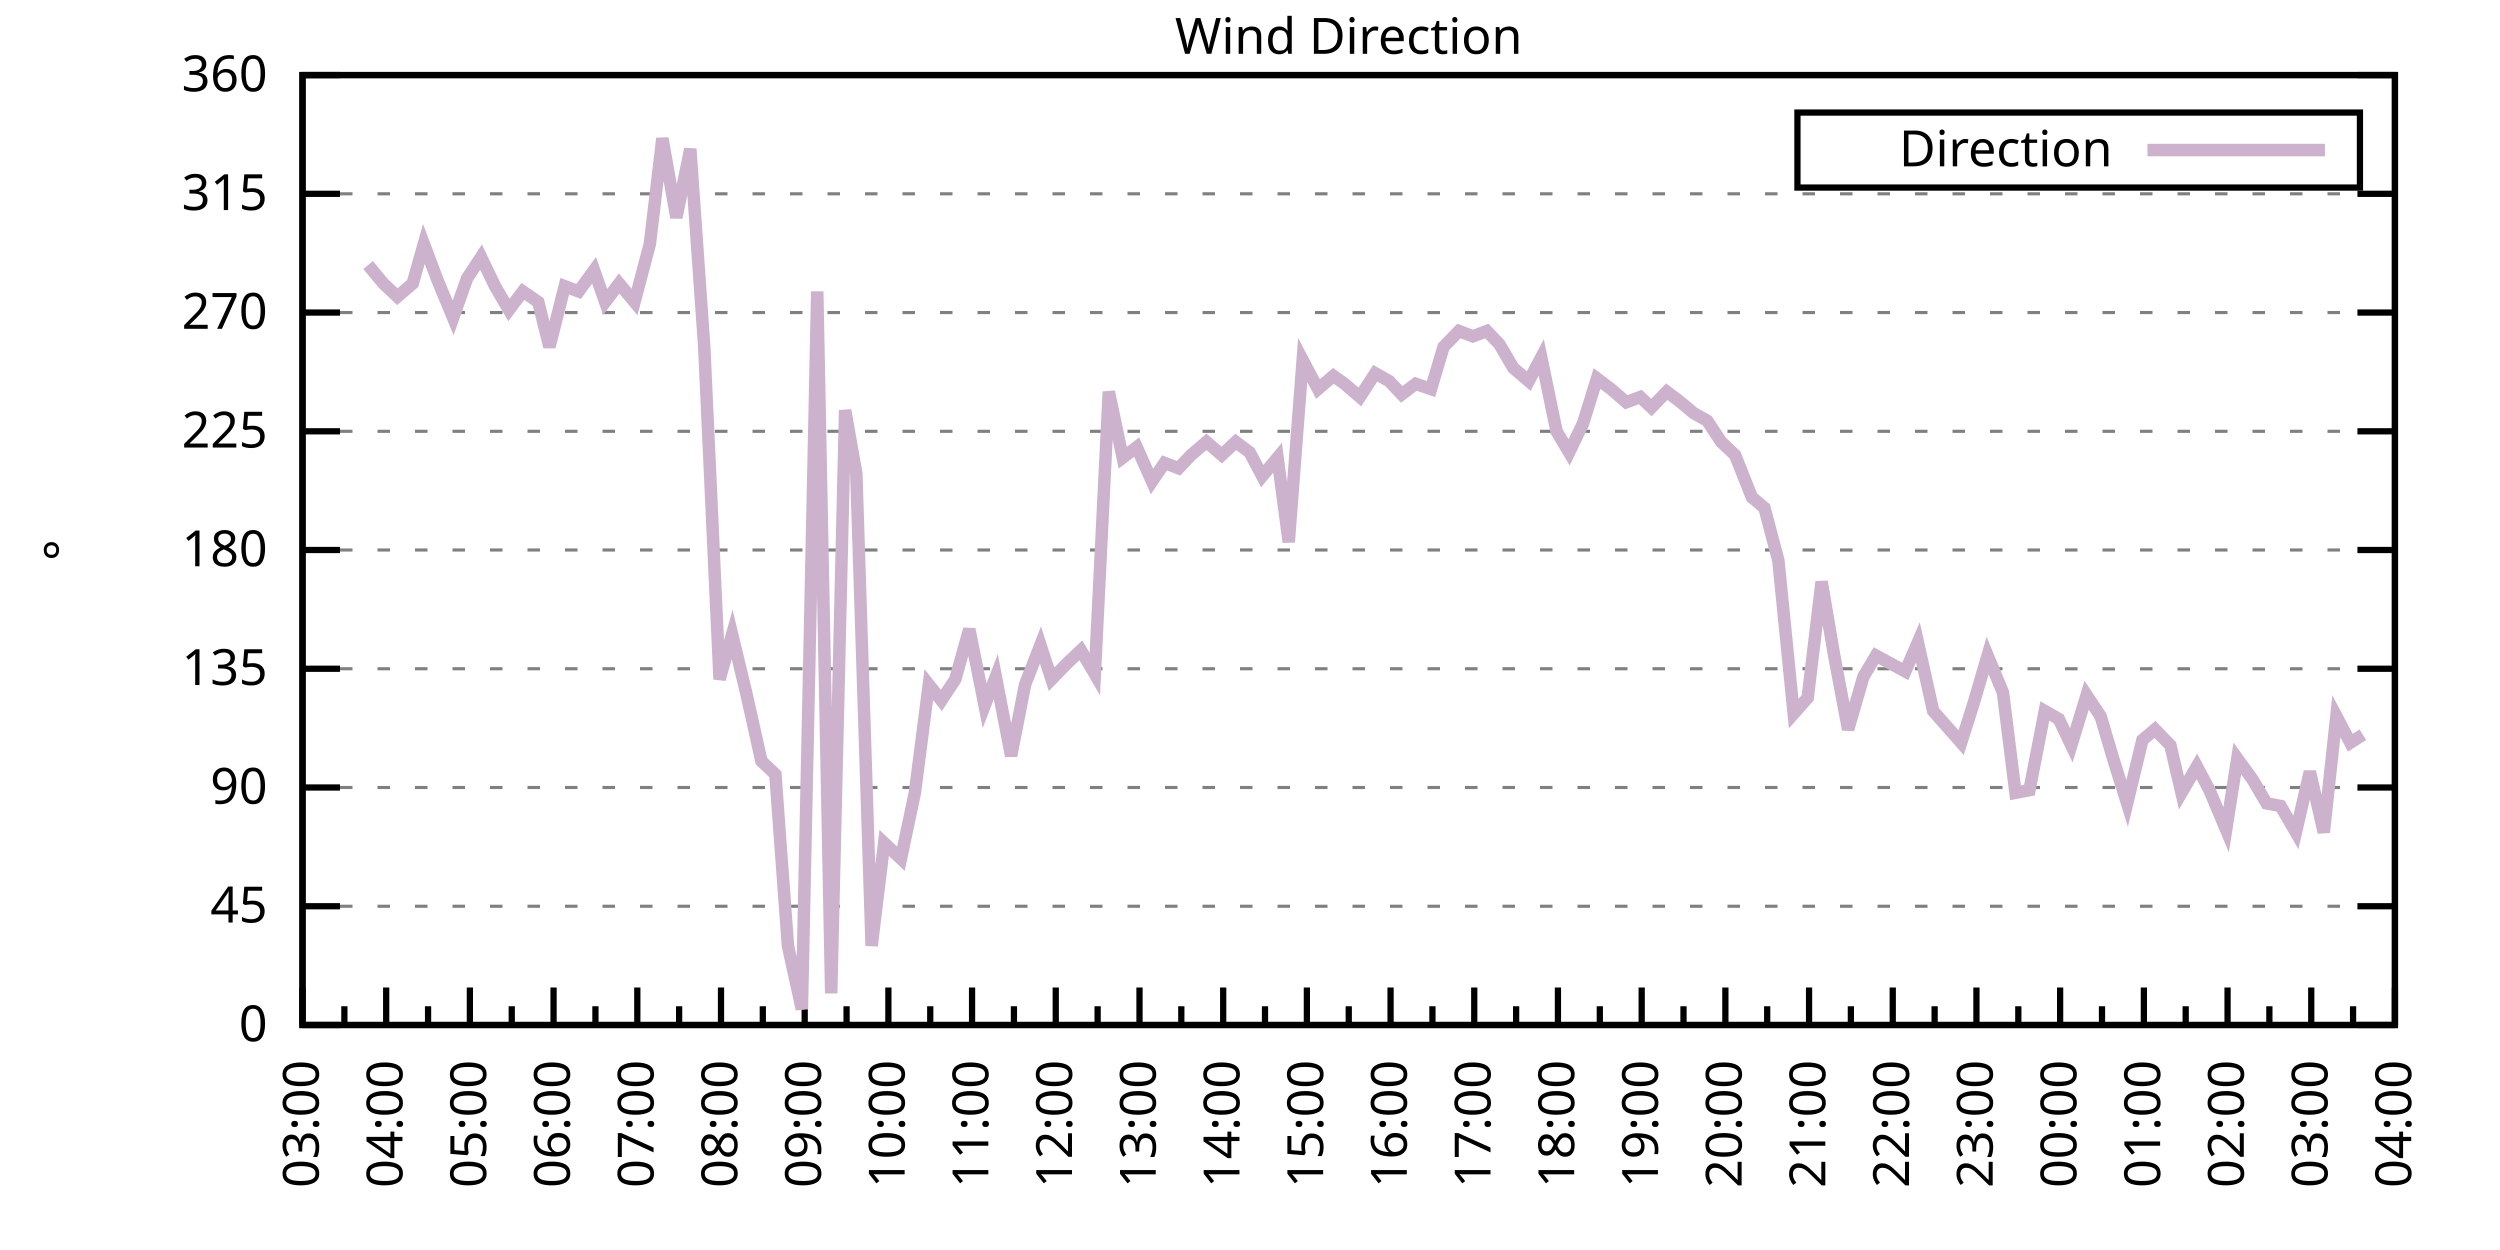
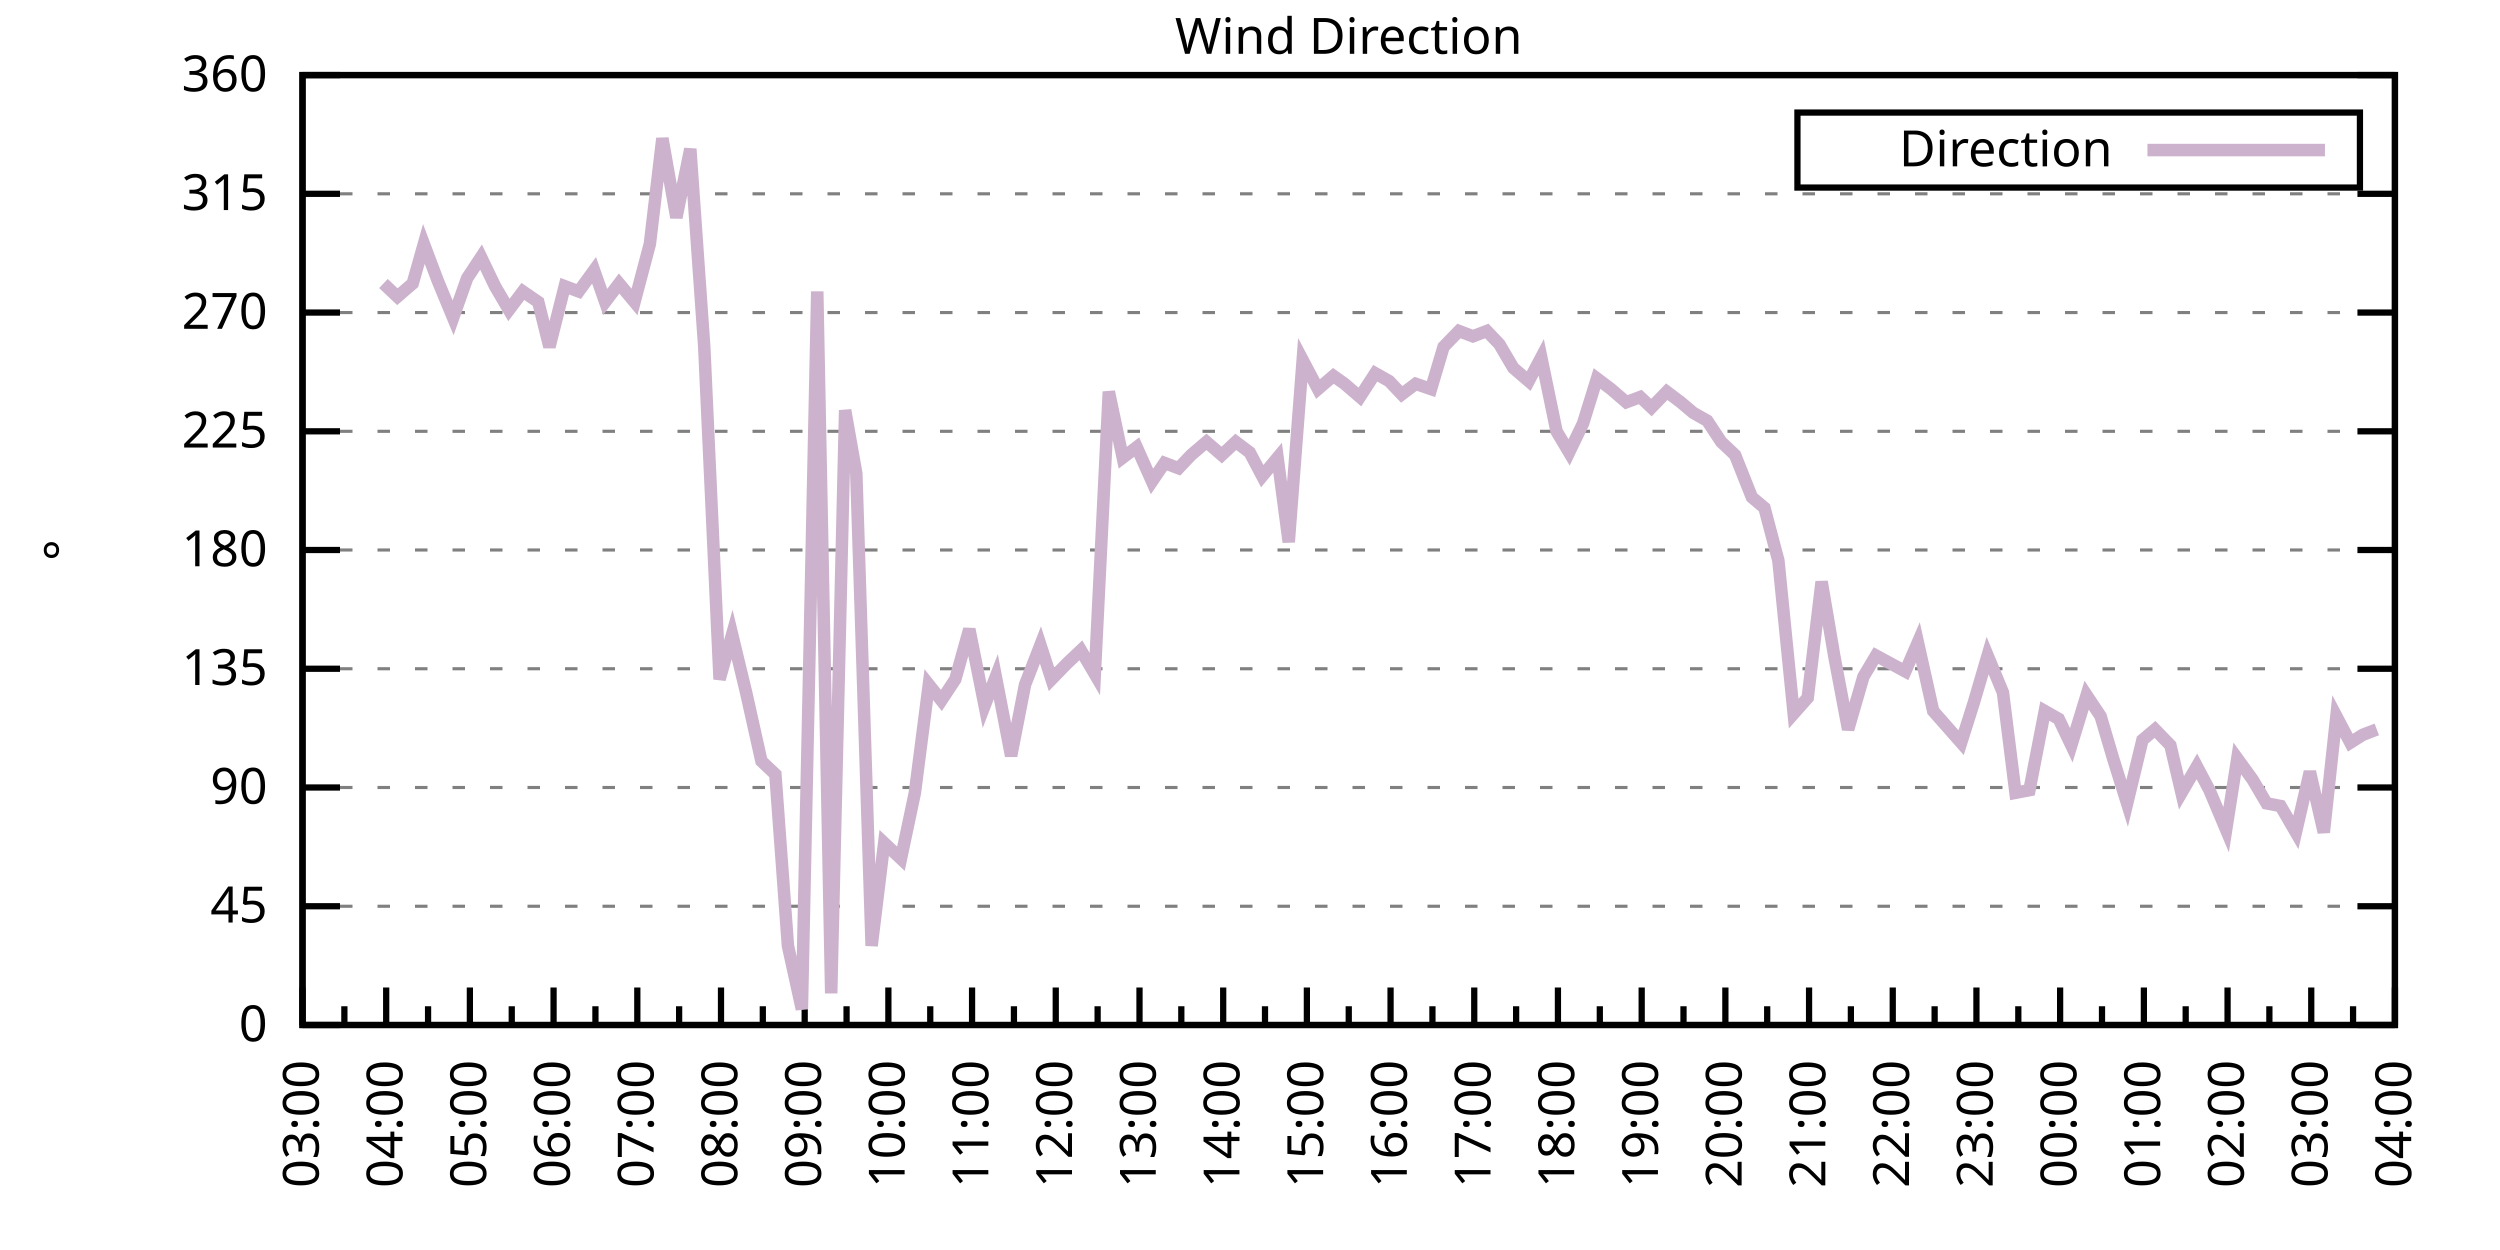
<svg xmlns="http://www.w3.org/2000/svg" xmlns:xlink="http://www.w3.org/1999/xlink" width="400" height="200" viewBox="0 0 400 200">
  <g id="gnuplot_canvas">
    <rect x="0" y="0" width="400" height="200" fill="none" />
    <defs>
      <circle id="gpDot" r="0.5" stroke-width="0.5" stroke="currentColor" />
      <path id="gpPt0" stroke-width="0.333" stroke="currentColor" d="M-1,0 h2 M0,-1 v2" />
      <path id="gpPt1" stroke-width="0.333" stroke="currentColor" d="M-1,-1 L1,1 M1,-1 L-1,1" />
      <path id="gpPt2" stroke-width="0.333" stroke="currentColor" d="M-1,0 L1,0 M0,-1 L0,1 M-1,-1 L1,1 M-1,1 L1,-1" />
      <rect id="gpPt3" stroke-width="0.333" stroke="currentColor" x="-1" y="-1" width="2" height="2" />
      <rect id="gpPt4" stroke-width="0.333" stroke="currentColor" fill="currentColor" x="-1" y="-1" width="2" height="2" />
      <circle id="gpPt5" stroke-width="0.333" stroke="currentColor" cx="0" cy="0" r="1" />
      <use xlink:href="#gpPt5" id="gpPt6" fill="currentColor" stroke="none" />
      <path id="gpPt7" stroke-width="0.333" stroke="currentColor" d="M0,-1.33 L-1.33,0.67 L1.33,0.67 z" />
      <use xlink:href="#gpPt7" id="gpPt8" fill="currentColor" stroke="none" />
      <use xlink:href="#gpPt7" id="gpPt9" stroke="currentColor" transform="rotate(180)" />
      <use xlink:href="#gpPt9" id="gpPt10" fill="currentColor" stroke="none" />
      <use xlink:href="#gpPt3" id="gpPt11" stroke="currentColor" transform="rotate(45)" />
      <use xlink:href="#gpPt11" id="gpPt12" fill="currentColor" stroke="none" />
      <path id="gpPt13" stroke-width="0.333" stroke="currentColor" d="M0,1.330 L1.265,0.411 L0.782,-1.067 L-0.782,-1.076 L-1.265,0.411 z" />
      <use xlink:href="#gpPt13" id="gpPt14" fill="currentColor" stroke="none" />
      <filter id="textbox" filterUnits="objectBoundingBox" x="0" y="0" height="1" width="1">
        <feFlood flood-color="white" flood-opacity="1" result="bgnd" />
        <feComposite in="SourceGraphic" in2="bgnd" operator="atop" />
      </filter>
      <filter id="greybox" filterUnits="objectBoundingBox" x="0" y="0" height="1" width="1">
        <feFlood flood-color="lightgrey" flood-opacity="1" result="grey" />
        <feComposite in="SourceGraphic" in2="grey" operator="atop" />
      </filter>
    </defs>
    <g fill="none" color="white" stroke="currentColor" stroke-width="1.00" stroke-linecap="butt" stroke-linejoin="miter">
</g>
    <g fill="none" color="black" stroke="currentColor" stroke-width="1.00" stroke-linecap="butt" stroke-linejoin="miter">
      <g stroke="none" shape-rendering="crispEdges">
        <polygon fill="rgb(255, 255, 255)" points="48.40,164.00 383.18,164.00 383.18,12.02 48.40,12.02 " />
      </g>
    </g>
    <g fill="none" color="black" stroke="currentColor" stroke-width="1.00" stroke-linecap="butt" stroke-linejoin="miter">
</g>
    <g fill="none" color="black" stroke="black" stroke-width="0.50" stroke-linecap="butt" stroke-linejoin="miter">
</g>
    <g fill="none" color="gray" stroke="currentColor" stroke-width="0.50" stroke-linecap="butt" stroke-linejoin="miter">
      <path stroke="gray" stroke-dasharray="2,4" class="gridline" d="M48.40,164.00 L383.19,164.00  " />
    </g>
    <g fill="none" color="gray" stroke="gray" stroke-width="1.00" stroke-linecap="butt" stroke-linejoin="miter">
</g>
    <g fill="none" color="black" stroke="currentColor" stroke-width="1.00" stroke-linecap="butt" stroke-linejoin="miter">
      <path stroke="black" d="M48.40,164.00 L54.40,164.00 M383.19,164.00 L377.19,164.00  " />
      <g transform="translate(42.80,166.60)" stroke="none" fill="black" font-family="Sans" font-size="8.00" text-anchor="end">
        <text>
          <tspan font-family="Sans"> 0</tspan>
        </text>
      </g>
    </g>
    <g fill="none" color="black" stroke="currentColor" stroke-width="1.00" stroke-linecap="butt" stroke-linejoin="miter">
</g>
    <g fill="none" color="black" stroke="black" stroke-width="0.50" stroke-linecap="butt" stroke-linejoin="miter">
</g>
    <g fill="none" color="gray" stroke="currentColor" stroke-width="0.50" stroke-linecap="butt" stroke-linejoin="miter">
      <path stroke="gray" stroke-dasharray="2,4" class="gridline" d="M48.40,145.00 L383.19,145.00  " />
    </g>
    <g fill="none" color="gray" stroke="gray" stroke-width="1.00" stroke-linecap="butt" stroke-linejoin="miter">
</g>
    <g fill="none" color="black" stroke="currentColor" stroke-width="1.00" stroke-linecap="butt" stroke-linejoin="miter">
      <path stroke="black" d="M48.40,145.00 L54.40,145.00 M383.19,145.00 L377.19,145.00  " />
      <g transform="translate(42.80,147.60)" stroke="none" fill="black" font-family="Sans" font-size="8.00" text-anchor="end">
        <text>
          <tspan font-family="Sans"> 45</tspan>
        </text>
      </g>
    </g>
    <g fill="none" color="black" stroke="currentColor" stroke-width="1.00" stroke-linecap="butt" stroke-linejoin="miter">
</g>
    <g fill="none" color="black" stroke="black" stroke-width="0.50" stroke-linecap="butt" stroke-linejoin="miter">
</g>
    <g fill="none" color="gray" stroke="currentColor" stroke-width="0.50" stroke-linecap="butt" stroke-linejoin="miter">
      <path stroke="gray" stroke-dasharray="2,4" class="gridline" d="M48.40,126.00 L383.19,126.00  " />
    </g>
    <g fill="none" color="gray" stroke="gray" stroke-width="1.00" stroke-linecap="butt" stroke-linejoin="miter">
</g>
    <g fill="none" color="black" stroke="currentColor" stroke-width="1.00" stroke-linecap="butt" stroke-linejoin="miter">
      <path stroke="black" d="M48.40,126.00 L54.40,126.00 M383.19,126.00 L377.19,126.00  " />
      <g transform="translate(42.80,128.60)" stroke="none" fill="black" font-family="Sans" font-size="8.00" text-anchor="end">
        <text>
          <tspan font-family="Sans"> 90</tspan>
        </text>
      </g>
    </g>
    <g fill="none" color="black" stroke="currentColor" stroke-width="1.00" stroke-linecap="butt" stroke-linejoin="miter">
</g>
    <g fill="none" color="black" stroke="black" stroke-width="0.50" stroke-linecap="butt" stroke-linejoin="miter">
</g>
    <g fill="none" color="gray" stroke="currentColor" stroke-width="0.50" stroke-linecap="butt" stroke-linejoin="miter">
      <path stroke="gray" stroke-dasharray="2,4" class="gridline" d="M48.40,107.00 L383.19,107.00  " />
    </g>
    <g fill="none" color="gray" stroke="gray" stroke-width="1.00" stroke-linecap="butt" stroke-linejoin="miter">
</g>
    <g fill="none" color="black" stroke="currentColor" stroke-width="1.00" stroke-linecap="butt" stroke-linejoin="miter">
      <path stroke="black" d="M48.40,107.00 L54.40,107.00 M383.19,107.00 L377.19,107.00  " />
      <g transform="translate(42.80,109.60)" stroke="none" fill="black" font-family="Sans" font-size="8.00" text-anchor="end">
        <text>
          <tspan font-family="Sans"> 135</tspan>
        </text>
      </g>
    </g>
    <g fill="none" color="black" stroke="currentColor" stroke-width="1.00" stroke-linecap="butt" stroke-linejoin="miter">
</g>
    <g fill="none" color="black" stroke="black" stroke-width="0.50" stroke-linecap="butt" stroke-linejoin="miter">
</g>
    <g fill="none" color="gray" stroke="currentColor" stroke-width="0.50" stroke-linecap="butt" stroke-linejoin="miter">
      <path stroke="gray" stroke-dasharray="2,4" class="gridline" d="M48.40,88.00 L383.19,88.00  " />
    </g>
    <g fill="none" color="gray" stroke="gray" stroke-width="1.00" stroke-linecap="butt" stroke-linejoin="miter">
</g>
    <g fill="none" color="black" stroke="currentColor" stroke-width="1.00" stroke-linecap="butt" stroke-linejoin="miter">
      <path stroke="black" d="M48.40,88.00 L54.40,88.00 M383.19,88.00 L377.19,88.00  " />
      <g transform="translate(42.80,90.60)" stroke="none" fill="black" font-family="Sans" font-size="8.00" text-anchor="end">
        <text>
          <tspan font-family="Sans"> 180</tspan>
        </text>
      </g>
    </g>
    <g fill="none" color="black" stroke="currentColor" stroke-width="1.00" stroke-linecap="butt" stroke-linejoin="miter">
</g>
    <g fill="none" color="black" stroke="black" stroke-width="0.50" stroke-linecap="butt" stroke-linejoin="miter">
</g>
    <g fill="none" color="gray" stroke="currentColor" stroke-width="0.50" stroke-linecap="butt" stroke-linejoin="miter">
      <path stroke="gray" stroke-dasharray="2,4" class="gridline" d="M48.40,69.01 L383.19,69.01  " />
    </g>
    <g fill="none" color="gray" stroke="gray" stroke-width="1.00" stroke-linecap="butt" stroke-linejoin="miter">
</g>
    <g fill="none" color="black" stroke="currentColor" stroke-width="1.00" stroke-linecap="butt" stroke-linejoin="miter">
      <path stroke="black" d="M48.40,69.01 L54.40,69.01 M383.19,69.01 L377.19,69.01  " />
      <g transform="translate(42.80,71.61)" stroke="none" fill="black" font-family="Sans" font-size="8.00" text-anchor="end">
        <text>
          <tspan font-family="Sans"> 225</tspan>
        </text>
      </g>
    </g>
    <g fill="none" color="black" stroke="currentColor" stroke-width="1.00" stroke-linecap="butt" stroke-linejoin="miter">
</g>
    <g fill="none" color="black" stroke="black" stroke-width="0.50" stroke-linecap="butt" stroke-linejoin="miter">
</g>
    <g fill="none" color="gray" stroke="currentColor" stroke-width="0.50" stroke-linecap="butt" stroke-linejoin="miter">
      <path stroke="gray" stroke-dasharray="2,4" class="gridline" d="M48.40,50.01 L383.19,50.01  " />
    </g>
    <g fill="none" color="gray" stroke="gray" stroke-width="1.00" stroke-linecap="butt" stroke-linejoin="miter">
</g>
    <g fill="none" color="black" stroke="currentColor" stroke-width="1.00" stroke-linecap="butt" stroke-linejoin="miter">
      <path stroke="black" d="M48.40,50.01 L54.40,50.01 M383.19,50.01 L377.19,50.01  " />
      <g transform="translate(42.80,52.61)" stroke="none" fill="black" font-family="Sans" font-size="8.00" text-anchor="end">
        <text>
          <tspan font-family="Sans"> 270</tspan>
        </text>
      </g>
    </g>
    <g fill="none" color="black" stroke="currentColor" stroke-width="1.00" stroke-linecap="butt" stroke-linejoin="miter">
</g>
    <g fill="none" color="black" stroke="black" stroke-width="0.50" stroke-linecap="butt" stroke-linejoin="miter">
</g>
    <g fill="none" color="gray" stroke="currentColor" stroke-width="0.50" stroke-linecap="butt" stroke-linejoin="miter">
      <path stroke="gray" stroke-dasharray="2,4" class="gridline" d="M48.40,31.01 L383.19,31.01  " />
    </g>
    <g fill="none" color="gray" stroke="gray" stroke-width="1.00" stroke-linecap="butt" stroke-linejoin="miter">
</g>
    <g fill="none" color="black" stroke="currentColor" stroke-width="1.00" stroke-linecap="butt" stroke-linejoin="miter">
      <path stroke="black" d="M48.40,31.01 L54.40,31.01 M383.19,31.01 L377.19,31.01  " />
      <g transform="translate(42.80,33.61)" stroke="none" fill="black" font-family="Sans" font-size="8.00" text-anchor="end">
        <text>
          <tspan font-family="Sans"> 315</tspan>
        </text>
      </g>
    </g>
    <g fill="none" color="black" stroke="currentColor" stroke-width="1.00" stroke-linecap="butt" stroke-linejoin="miter">
</g>
    <g fill="none" color="black" stroke="black" stroke-width="0.50" stroke-linecap="butt" stroke-linejoin="miter">
</g>
    <g fill="none" color="gray" stroke="currentColor" stroke-width="0.50" stroke-linecap="butt" stroke-linejoin="miter">
      <path stroke="gray" stroke-dasharray="2,4" class="gridline" d="M48.40,12.01 L383.19,12.01  " />
    </g>
    <g fill="none" color="gray" stroke="gray" stroke-width="1.00" stroke-linecap="butt" stroke-linejoin="miter">
</g>
    <g fill="none" color="black" stroke="currentColor" stroke-width="1.00" stroke-linecap="butt" stroke-linejoin="miter">
      <path stroke="black" d="M48.40,12.01 L54.40,12.01 M383.19,12.01 L377.19,12.01  " />
      <g transform="translate(42.80,14.61)" stroke="none" fill="black" font-family="Sans" font-size="8.00" text-anchor="end">
        <text>
          <tspan font-family="Sans"> 360</tspan>
        </text>
      </g>
    </g>
    <g fill="none" color="black" stroke="currentColor" stroke-width="1.00" stroke-linecap="butt" stroke-linejoin="miter">
      <path stroke="black" d="M48.40,164.00 L48.40,158.00  " />
      <g transform="translate(51.00,169.60) rotate(270)" stroke="none" fill="black" font-family="Sans" font-size="8.00" text-anchor="end">
        <text>
          <tspan font-family="Sans">03:00</tspan>
        </text>
      </g>
    </g>
    <g fill="none" color="black" stroke="currentColor" stroke-width="1.00" stroke-linecap="butt" stroke-linejoin="miter">
      <path stroke="black" d="M55.10,164.00 L55.10,161.00 M61.79,164.00 L61.79,158.00  " />
      <g transform="translate(64.39,169.60) rotate(270)" stroke="none" fill="black" font-family="Sans" font-size="8.00" text-anchor="end">
        <text>
          <tspan font-family="Sans">04:00</tspan>
        </text>
      </g>
    </g>
    <g fill="none" color="black" stroke="currentColor" stroke-width="1.00" stroke-linecap="butt" stroke-linejoin="miter">
      <path stroke="black" d="M68.49,164.00 L68.49,161.00 M75.18,164.00 L75.18,158.00  " />
      <g transform="translate(77.78,169.60) rotate(270)" stroke="none" fill="black" font-family="Sans" font-size="8.00" text-anchor="end">
        <text>
          <tspan font-family="Sans">05:00</tspan>
        </text>
      </g>
    </g>
    <g fill="none" color="black" stroke="currentColor" stroke-width="1.00" stroke-linecap="butt" stroke-linejoin="miter">
      <path stroke="black" d="M81.88,164.00 L81.88,161.00 M88.57,164.00 L88.57,158.00  " />
      <g transform="translate(91.17,169.60) rotate(270)" stroke="none" fill="black" font-family="Sans" font-size="8.00" text-anchor="end">
        <text>
          <tspan font-family="Sans">06:00</tspan>
        </text>
      </g>
    </g>
    <g fill="none" color="black" stroke="currentColor" stroke-width="1.00" stroke-linecap="butt" stroke-linejoin="miter">
      <path stroke="black" d="M95.27,164.00 L95.27,161.00 M101.97,164.00 L101.97,158.00  " />
      <g transform="translate(104.57,169.60) rotate(270)" stroke="none" fill="black" font-family="Sans" font-size="8.00" text-anchor="end">
        <text>
          <tspan font-family="Sans">07:00</tspan>
        </text>
      </g>
    </g>
    <g fill="none" color="black" stroke="currentColor" stroke-width="1.00" stroke-linecap="butt" stroke-linejoin="miter">
      <path stroke="black" d="M108.66,164.00 L108.66,161.00 M115.36,164.00 L115.36,158.00  " />
      <g transform="translate(117.96,169.60) rotate(270)" stroke="none" fill="black" font-family="Sans" font-size="8.00" text-anchor="end">
        <text>
          <tspan font-family="Sans">08:00</tspan>
        </text>
      </g>
    </g>
    <g fill="none" color="black" stroke="currentColor" stroke-width="1.00" stroke-linecap="butt" stroke-linejoin="miter">
      <path stroke="black" d="M122.05,164.00 L122.05,161.00 M128.75,164.00 L128.75,158.00  " />
      <g transform="translate(131.35,169.60) rotate(270)" stroke="none" fill="black" font-family="Sans" font-size="8.00" text-anchor="end">
        <text>
          <tspan font-family="Sans">09:00</tspan>
        </text>
      </g>
    </g>
    <g fill="none" color="black" stroke="currentColor" stroke-width="1.00" stroke-linecap="butt" stroke-linejoin="miter">
      <path stroke="black" d="M135.45,164.00 L135.45,161.00 M142.14,164.00 L142.14,158.00  " />
      <g transform="translate(144.74,169.60) rotate(270)" stroke="none" fill="black" font-family="Sans" font-size="8.00" text-anchor="end">
        <text>
          <tspan font-family="Sans">10:00</tspan>
        </text>
      </g>
    </g>
    <g fill="none" color="black" stroke="currentColor" stroke-width="1.00" stroke-linecap="butt" stroke-linejoin="miter">
      <path stroke="black" d="M148.84,164.00 L148.84,161.00 M155.53,164.00 L155.53,158.00  " />
      <g transform="translate(158.13,169.60) rotate(270)" stroke="none" fill="black" font-family="Sans" font-size="8.00" text-anchor="end">
        <text>
          <tspan font-family="Sans">11:00</tspan>
        </text>
      </g>
    </g>
    <g fill="none" color="black" stroke="currentColor" stroke-width="1.00" stroke-linecap="butt" stroke-linejoin="miter">
      <path stroke="black" d="M162.23,164.00 L162.23,161.00 M168.92,164.00 L168.92,158.00  " />
      <g transform="translate(171.52,169.60) rotate(270)" stroke="none" fill="black" font-family="Sans" font-size="8.00" text-anchor="end">
        <text>
          <tspan font-family="Sans">12:00</tspan>
        </text>
      </g>
    </g>
    <g fill="none" color="black" stroke="currentColor" stroke-width="1.00" stroke-linecap="butt" stroke-linejoin="miter">
      <path stroke="black" d="M175.62,164.00 L175.62,161.00 M182.32,164.00 L182.32,158.00  " />
      <g transform="translate(184.92,169.60) rotate(270)" stroke="none" fill="black" font-family="Sans" font-size="8.00" text-anchor="end">
        <text>
          <tspan font-family="Sans">13:00</tspan>
        </text>
      </g>
    </g>
    <g fill="none" color="black" stroke="currentColor" stroke-width="1.00" stroke-linecap="butt" stroke-linejoin="miter">
      <path stroke="black" d="M189.01,164.00 L189.01,161.00 M195.71,164.00 L195.71,158.00  " />
      <g transform="translate(198.31,169.60) rotate(270)" stroke="none" fill="black" font-family="Sans" font-size="8.00" text-anchor="end">
        <text>
          <tspan font-family="Sans">14:00</tspan>
        </text>
      </g>
    </g>
    <g fill="none" color="black" stroke="currentColor" stroke-width="1.00" stroke-linecap="butt" stroke-linejoin="miter">
      <path stroke="black" d="M202.40,164.00 L202.40,161.00 M209.10,164.00 L209.10,158.00  " />
      <g transform="translate(211.70,169.60) rotate(270)" stroke="none" fill="black" font-family="Sans" font-size="8.00" text-anchor="end">
        <text>
          <tspan font-family="Sans">15:00</tspan>
        </text>
      </g>
    </g>
    <g fill="none" color="black" stroke="currentColor" stroke-width="1.00" stroke-linecap="butt" stroke-linejoin="miter">
      <path stroke="black" d="M215.80,164.00 L215.80,161.00 M222.49,164.00 L222.49,158.00  " />
      <g transform="translate(225.09,169.60) rotate(270)" stroke="none" fill="black" font-family="Sans" font-size="8.00" text-anchor="end">
        <text>
          <tspan font-family="Sans">16:00</tspan>
        </text>
      </g>
    </g>
    <g fill="none" color="black" stroke="currentColor" stroke-width="1.00" stroke-linecap="butt" stroke-linejoin="miter">
      <path stroke="black" d="M229.19,164.00 L229.19,161.00 M235.88,164.00 L235.88,158.00  " />
      <g transform="translate(238.48,169.60) rotate(270)" stroke="none" fill="black" font-family="Sans" font-size="8.00" text-anchor="end">
        <text>
          <tspan font-family="Sans">17:00</tspan>
        </text>
      </g>
    </g>
    <g fill="none" color="black" stroke="currentColor" stroke-width="1.00" stroke-linecap="butt" stroke-linejoin="miter">
      <path stroke="black" d="M242.58,164.00 L242.58,161.00 M249.27,164.00 L249.27,158.00  " />
      <g transform="translate(251.87,169.60) rotate(270)" stroke="none" fill="black" font-family="Sans" font-size="8.00" text-anchor="end">
        <text>
          <tspan font-family="Sans">18:00</tspan>
        </text>
      </g>
    </g>
    <g fill="none" color="black" stroke="currentColor" stroke-width="1.00" stroke-linecap="butt" stroke-linejoin="miter">
      <path stroke="black" d="M255.97,164.00 L255.97,161.00 M262.67,164.00 L262.67,158.00  " />
      <g transform="translate(265.27,169.60) rotate(270)" stroke="none" fill="black" font-family="Sans" font-size="8.00" text-anchor="end">
        <text>
          <tspan font-family="Sans">19:00</tspan>
        </text>
      </g>
    </g>
    <g fill="none" color="black" stroke="currentColor" stroke-width="1.00" stroke-linecap="butt" stroke-linejoin="miter">
      <path stroke="black" d="M269.36,164.00 L269.36,161.00 M276.06,164.00 L276.06,158.00  " />
      <g transform="translate(278.66,169.60) rotate(270)" stroke="none" fill="black" font-family="Sans" font-size="8.00" text-anchor="end">
        <text>
          <tspan font-family="Sans">20:00</tspan>
        </text>
      </g>
    </g>
    <g fill="none" color="black" stroke="currentColor" stroke-width="1.00" stroke-linecap="butt" stroke-linejoin="miter">
      <path stroke="black" d="M282.75,164.00 L282.75,161.00 M289.45,164.00 L289.45,158.00  " />
      <g transform="translate(292.05,169.60) rotate(270)" stroke="none" fill="black" font-family="Sans" font-size="8.00" text-anchor="end">
        <text>
          <tspan font-family="Sans">21:00</tspan>
        </text>
      </g>
    </g>
    <g fill="none" color="black" stroke="currentColor" stroke-width="1.00" stroke-linecap="butt" stroke-linejoin="miter">
      <path stroke="black" d="M296.14,164.00 L296.14,161.00 M302.84,164.00 L302.84,158.00  " />
      <g transform="translate(305.44,169.60) rotate(270)" stroke="none" fill="black" font-family="Sans" font-size="8.00" text-anchor="end">
        <text>
          <tspan font-family="Sans">22:00</tspan>
        </text>
      </g>
    </g>
    <g fill="none" color="black" stroke="currentColor" stroke-width="1.00" stroke-linecap="butt" stroke-linejoin="miter">
      <path stroke="black" d="M309.54,164.00 L309.54,161.00 M316.23,164.00 L316.23,158.00  " />
      <g transform="translate(318.83,169.60) rotate(270)" stroke="none" fill="black" font-family="Sans" font-size="8.00" text-anchor="end">
        <text>
          <tspan font-family="Sans">23:00</tspan>
        </text>
      </g>
    </g>
    <g fill="none" color="black" stroke="currentColor" stroke-width="1.00" stroke-linecap="butt" stroke-linejoin="miter">
      <path stroke="black" d="M322.93,164.00 L322.93,161.00 M329.62,164.00 L329.62,158.00  " />
      <g transform="translate(332.22,169.60) rotate(270)" stroke="none" fill="black" font-family="Sans" font-size="8.00" text-anchor="end">
        <text>
          <tspan font-family="Sans">00:00</tspan>
        </text>
      </g>
    </g>
    <g fill="none" color="black" stroke="currentColor" stroke-width="1.00" stroke-linecap="butt" stroke-linejoin="miter">
      <path stroke="black" d="M336.32,164.00 L336.32,161.00 M343.02,164.00 L343.02,158.00  " />
      <g transform="translate(345.62,169.60) rotate(270)" stroke="none" fill="black" font-family="Sans" font-size="8.00" text-anchor="end">
        <text>
          <tspan font-family="Sans">01:00</tspan>
        </text>
      </g>
    </g>
    <g fill="none" color="black" stroke="currentColor" stroke-width="1.00" stroke-linecap="butt" stroke-linejoin="miter">
      <path stroke="black" d="M349.71,164.00 L349.71,161.00 M356.41,164.00 L356.41,158.00  " />
      <g transform="translate(359.01,169.60) rotate(270)" stroke="none" fill="black" font-family="Sans" font-size="8.00" text-anchor="end">
        <text>
          <tspan font-family="Sans">02:00</tspan>
        </text>
      </g>
    </g>
    <g fill="none" color="black" stroke="currentColor" stroke-width="1.00" stroke-linecap="butt" stroke-linejoin="miter">
      <path stroke="black" d="M363.10,164.00 L363.10,161.00 M369.80,164.00 L369.80,158.00  " />
      <g transform="translate(372.40,169.60) rotate(270)" stroke="none" fill="black" font-family="Sans" font-size="8.00" text-anchor="end">
        <text>
          <tspan font-family="Sans">03:00</tspan>
        </text>
      </g>
    </g>
    <g fill="none" color="black" stroke="currentColor" stroke-width="1.00" stroke-linecap="butt" stroke-linejoin="miter">
      <path stroke="black" d="M376.49,164.00 L376.49,161.00 M383.19,164.00 L383.19,158.00  " />
      <g transform="translate(385.79,169.60) rotate(270)" stroke="none" fill="black" font-family="Sans" font-size="8.00" text-anchor="end">
        <text>
          <tspan font-family="Sans">04:00</tspan>
        </text>
      </g>
    </g>
    <g fill="none" color="black" stroke="currentColor" stroke-width="1.00" stroke-linecap="butt" stroke-linejoin="miter">
</g>
    <g fill="none" color="black" stroke="currentColor" stroke-width="1.00" stroke-linecap="butt" stroke-linejoin="miter">
      <path stroke="black" d="M48.40,12.01 L48.40,164.00 L383.19,164.00 L383.19,12.01 L48.40,12.01 Z  " />
    </g>
    <g fill="none" color="black" stroke="currentColor" stroke-width="1.00" stroke-linecap="butt" stroke-linejoin="miter">
      <g transform="translate(12.80,88.01) rotate(270)" stroke="none" fill="black" font-family="Sans" font-size="8.00" text-anchor="middle">
        <text>
          <tspan font-family="Sans">°</tspan>
        </text>
      </g>
    </g>
    <g fill="none" color="black" stroke="currentColor" stroke-width="1.00" stroke-linecap="butt" stroke-linejoin="miter">
</g>
    <g fill="none" color="black" stroke="currentColor" stroke-width="1.00" stroke-linecap="butt" stroke-linejoin="miter">
      <path stroke="black" d="M287.59,30.01 L287.59,18.01 L377.59,18.01 L377.59,30.01 L287.59,30.01 Z  " />
    </g>
    <g id="Wind_direction_plot_1">
      <g fill="none" color="white" stroke="black" stroke-width="2.00" stroke-linecap="butt" stroke-linejoin="miter">
</g>
      <g fill="none" color="black" stroke="currentColor" stroke-width="2.00" stroke-linecap="butt" stroke-linejoin="miter">
        <g transform="translate(337.99,26.61)" stroke="none" fill="black" font-family="Sans" font-size="8.00" text-anchor="end">
          <text>
            <tspan font-family="Sans">Direction</tspan>
          </text>
        </g>
      </g>
      <g fill="none" color="black" stroke="currentColor" stroke-width="2.00" stroke-linecap="butt" stroke-linejoin="miter">
-         <path stroke="rgb(204, 178, 204)" d="M343.59,24.01 L371.99,24.01 M58.89,42.41 L61.35,45.36 L63.58,47.47 L66.03,45.36 L67.82,39.03 L70.05,44.94   L72.50,50.85 L74.74,44.52 L76.97,41.14 L79.20,45.79 L81.43,49.59 L83.66,46.63 L86.12,48.32 L87.91,55.50   L90.36,45.79 L92.59,46.63 L95.05,43.25 L96.83,48.32 L99.06,45.36 L101.52,48.32 L103.98,39.03 L105.98,22.14   L108.22,34.81 L110.45,23.83 L112.68,55.50 L115.13,108.69 L117.14,101.52 L119.38,110.80 L121.83,121.78 L124.06,123.89   L126.07,151.33 L128.30,161.47 L130.76,46.63 L132.99,158.93 L135.22,65.63 L137.01,75.76 L139.46,151.33 L141.47,134.87   L144.15,137.40 L146.38,126.85 L148.61,109.54 L150.62,112.07 L152.85,108.69 L155.09,100.67 L157.54,112.91 L159.33,108.27   L161.78,120.94 L164.01,109.54 L166.47,103.20 L168.25,108.69 L170.71,106.16 L172.94,104.05 L175.17,107.85 L177.41,62.67   L179.64,73.23 L181.87,71.54 L184.32,77.03 L186.33,74.07 L188.57,74.92 L190.57,72.81 L193.03,70.70 L195.48,72.81   L197.72,70.70 L199.95,72.38 L201.96,76.18 L204.41,73.23 L206.20,86.74 L208.43,57.61 L210.88,62.25 L213.34,60.14   L215.13,61.41 L217.58,63.52 L220.04,59.72 L222.27,60.98 L224.28,63.10 L226.51,61.41 L228.96,62.25 L230.97,55.50   L233.43,52.96 L235.66,53.81 L237.89,52.96 L239.90,55.07 L242.13,58.87 L244.59,60.98 L246.60,57.18 L249.05,69.01   L251.06,72.38 L253.29,67.74 L255.52,60.56 L257.76,62.25 L260.21,64.36 L262.44,63.52 L264.23,65.21 L266.68,62.67   L268.92,64.36 L270.92,66.05 L273.16,67.32 L275.39,70.70 L277.62,72.81 L280.30,79.56 L282.31,81.25 L284.54,89.69   L286.99,114.18 L289.23,111.65 L291.46,93.07 L293.47,104.89 L295.70,116.71 L298.15,108.27 L300.16,104.89 L304.85,107.43   L306.86,102.78 L309.31,113.76 L311.54,116.29 L313.78,118.83 L315.79,112.49 L318.02,104.89 L320.47,110.80 L322.48,126.85   L324.71,126.42 L327.17,113.76 L329.40,115.03 L331.41,119.25 L333.86,111.23 L336.10,114.60 L338.10,121.36 L340.34,128.54   L342.79,118.40 L344.80,116.71 L347.26,119.25 L349.04,126.85 L351.50,122.62 L353.51,126.42 L356.18,132.76 L357.97,121.36   L360.42,124.74 L362.66,128.54 L364.89,128.96 L367.34,133.18 L369.58,123.47 L371.81,133.18 L373.82,114.60 L376.05,118.83   L378.06,117.56  " />
+         <path stroke="rgb(204, 178, 204)" d="M343.59,24.01 L371.99,24.01 M61.35,45.36 L63.58,47.47 L66.03,45.36 L67.82,39.03 L70.05,44.94 L72.50,50.85   L74.74,44.52 L76.97,41.14 L79.20,45.79 L81.43,49.59 L83.66,46.63 L86.12,48.32 L87.91,55.50 L90.36,45.79   L92.59,46.63 L95.05,43.25 L96.83,48.32 L99.06,45.36 L101.52,48.32 L103.98,39.03 L105.98,22.14 L108.22,34.81   L110.45,23.83 L112.68,55.50 L115.13,108.69 L117.14,101.52 L119.38,110.80 L121.83,121.78 L124.06,123.89 L126.07,151.33   L128.30,161.47 L130.76,46.63 L132.99,158.93 L135.22,65.63 L137.01,75.76 L139.46,151.33 L141.47,134.87 L144.15,137.40   L146.38,126.85 L148.61,109.54 L150.62,112.07 L152.85,108.69 L155.09,100.67 L157.54,112.91 L159.33,108.27 L161.78,120.94   L164.01,109.54 L166.47,103.20 L168.25,108.69 L170.71,106.16 L172.94,104.05 L175.17,107.85 L177.41,62.67 L179.64,73.23   L181.87,71.54 L184.32,77.03 L186.33,74.07 L188.57,74.92 L190.57,72.81 L193.03,70.70 L195.48,72.81 L197.72,70.70   L199.95,72.38 L201.96,76.18 L204.41,73.23 L206.20,86.74 L208.43,57.61 L210.88,62.25 L213.34,60.14 L215.13,61.41   L217.58,63.52 L220.04,59.72 L222.27,60.98 L224.28,63.10 L226.51,61.41 L228.96,62.25 L230.97,55.50 L233.43,52.96   L235.66,53.81 L237.89,52.96 L239.90,55.07 L242.13,58.87 L244.59,60.98 L246.60,57.18 L249.05,69.01 L251.06,72.38   L253.29,67.74 L255.52,60.56 L257.76,62.25 L260.21,64.36 L262.44,63.52 L264.23,65.21 L266.68,62.67 L268.92,64.36   L270.92,66.05 L273.16,67.32 L275.39,70.70 L277.62,72.81 L280.30,79.56 L282.31,81.25 L284.54,89.69 L286.99,114.18   L289.23,111.65 L291.46,93.07 L293.47,104.89 L295.70,116.71 L298.15,108.27 L300.16,104.89 L304.85,107.43 L306.86,102.78   L309.31,113.76 L311.54,116.29 L313.78,118.83 L315.79,112.49 L318.02,104.89 L320.47,110.80 L322.48,126.85 L324.71,126.42   L327.17,113.76 L329.40,115.03 L331.41,119.25 L333.86,111.23 L336.10,114.60 L338.10,121.36 L340.34,128.54 L342.79,118.40   L344.80,116.71 L347.26,119.25 L349.04,126.85 L351.50,122.62 L353.51,126.42 L356.18,132.76 L357.97,121.36 L360.42,124.74   L362.66,128.54 L364.89,128.96 L367.34,133.18 L369.58,123.47 L371.81,133.18 L373.82,114.60 L376.05,118.83 L378.06,117.56   L380.29,116.71  " />
      </g>
    </g>
    <g fill="none" color="black" stroke="currentColor" stroke-width="2.00" stroke-linecap="butt" stroke-linejoin="miter">
</g>
    <g fill="none" color="black" stroke="black" stroke-width="1.00" stroke-linecap="butt" stroke-linejoin="miter">
</g>
    <g fill="none" color="black" stroke="currentColor" stroke-width="1.00" stroke-linecap="butt" stroke-linejoin="miter">
      <path stroke="black" d="M48.40,12.01 L48.40,164.00 L383.19,164.00 L383.19,12.01 L48.40,12.01 Z  " />
    </g>
    <g fill="none" color="black" stroke="currentColor" stroke-width="1.00" stroke-linecap="butt" stroke-linejoin="miter">
      <g transform="translate(215.79,8.61)" stroke="none" fill="black" font-family="Sans" font-size="8.00" text-anchor="middle">
        <text>
          <tspan font-family="Sans">Wind Direction</tspan>
        </text>
      </g>
    </g>
    <g fill="none" color="black" stroke="currentColor" stroke-width="1.00" stroke-linecap="butt" stroke-linejoin="miter">
</g>
  </g>
</svg>
